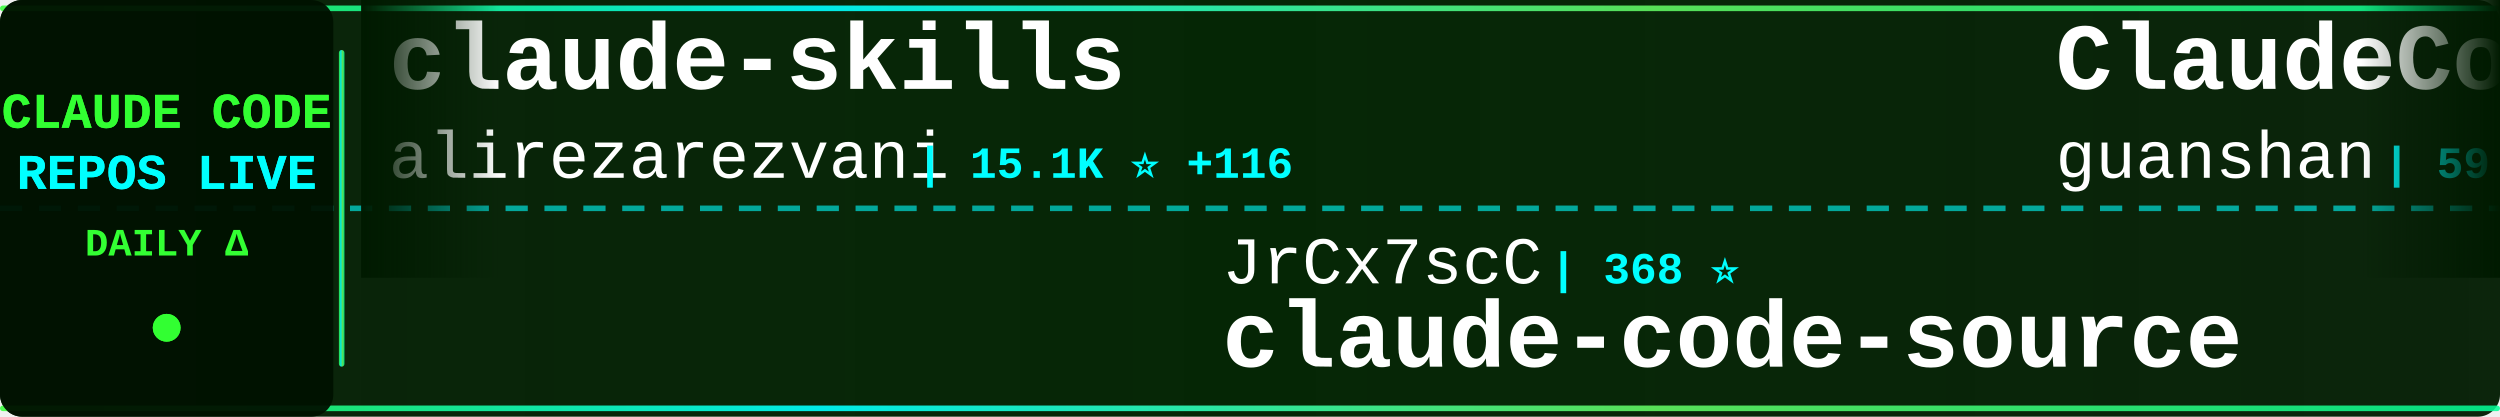
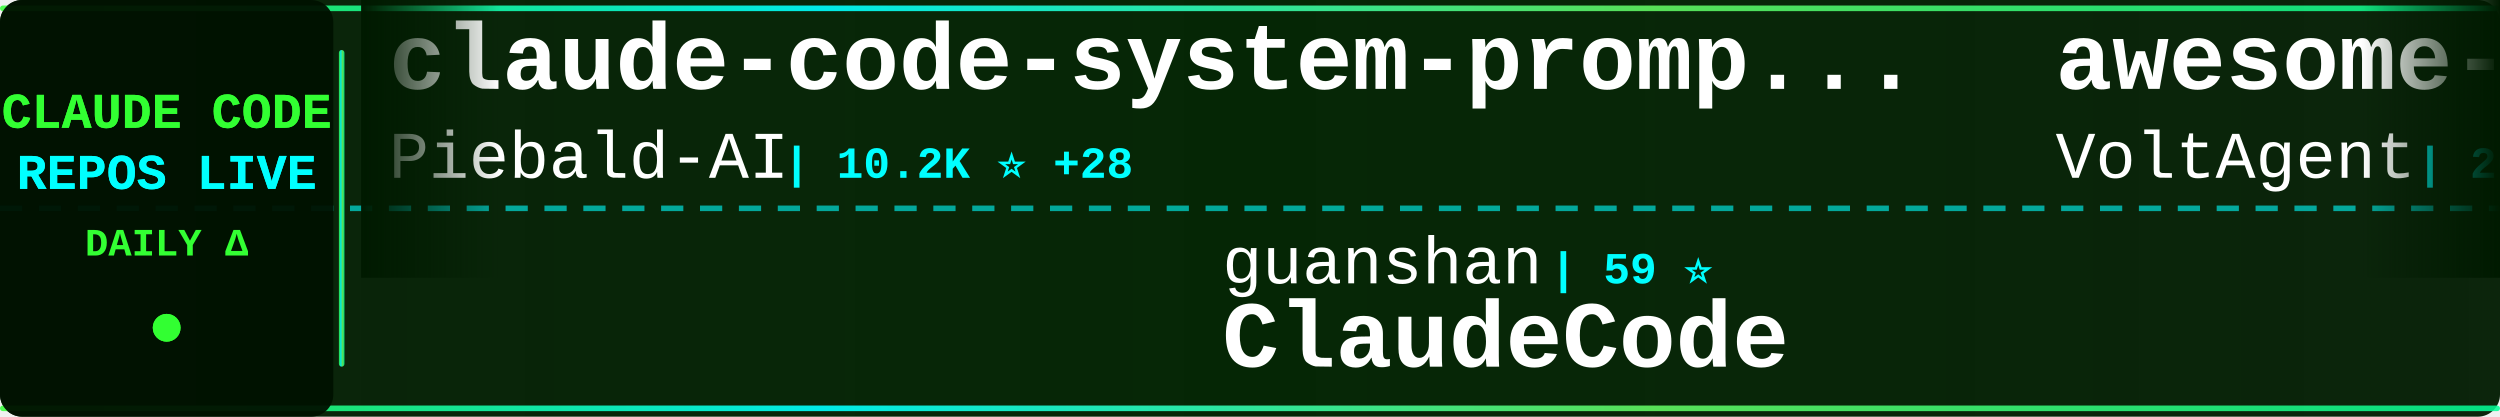
<svg xmlns="http://www.w3.org/2000/svg" width="900" height="150">
  <defs>
    <linearGradient id="tickerBg" x1="0%" y1="0%" x2="100%" y2="0%">
      <stop offset="0%" style="stop-color:#001a00;stop-opacity:0.95" />
      <stop offset="50%" style="stop-color:#002200;stop-opacity:0.98" />
      <stop offset="100%" style="stop-color:#001a00;stop-opacity:0.95" />
    </linearGradient>
    <linearGradient id="borderGrad" x1="0%" y1="0%" x2="100%" y2="0%">
      <stop offset="0%" style="stop-color:#33ff33;stop-opacity:0.85">
        <animate attributeName="stop-opacity" values="0.85;1;0.85" dur="2s" repeatCount="indefinite" />
      </stop>
      <stop offset="33%" style="stop-color:#00ffff;stop-opacity:0.9">
        <animate attributeName="stop-opacity" values="0.9;1;0.9" dur="2.2s" repeatCount="indefinite" />
      </stop>
      <stop offset="66%" style="stop-color:#66ff66;stop-opacity:0.85">
        <animate attributeName="stop-opacity" values="0.85;1;0.85" dur="1.8s" repeatCount="indefinite" />
      </stop>
      <stop offset="100%" style="stop-color:#00ff99;stop-opacity:0.85">
        <animate attributeName="stop-opacity" values="0.85;1;0.85" dur="2s" repeatCount="indefinite" />
      </stop>
    </linearGradient>
    <filter id="textGlow">
      <feGaussianBlur stdDeviation="0.1" result="coloredBlur" />
      <feMerge>
        <feMergeNode in="coloredBlur" />
        <feMergeNode in="SourceGraphic" />
      </feMerge>
    </filter>
    <filter id="metricGlow">
      <feGaussianBlur stdDeviation="0.2" result="coloredBlur" />
      <feMerge>
        <feMergeNode in="coloredBlur" />
        <feMergeNode in="SourceGraphic" />
      </feMerge>
    </filter>
    <linearGradient id="leftFade" x1="0%" y1="0%" x2="100%" y2="0%">
      <stop offset="0%" style="stop-color:#001a00;stop-opacity:1" />
      <stop offset="100%" style="stop-color:#001a00;stop-opacity:0" />
    </linearGradient>
    <linearGradient id="rightFade" x1="0%" y1="0%" x2="100%" y2="0%">
      <stop offset="0%" style="stop-color:#001a00;stop-opacity:0" />
      <stop offset="100%" style="stop-color:#001a00;stop-opacity:1" />
    </linearGradient>
  </defs>
  <rect width="900" height="150" fill="url(#tickerBg)" rx="8" />
  <rect x="0" y="2" width="900" height="2" fill="url(#borderGrad)" rx="1" />
  <rect x="0" y="146" width="900" height="2" fill="url(#borderGrad)" rx="1" />
  <line x1="0" y1="75" x2="900" y2="75" stroke="#00ffff" stroke-width="2" stroke-dasharray="8 6" opacity="0.6" />
  <rect x="0" y="0" width="120" height="150" fill="#001100" opacity="0.95" rx="8" />
  <text x="60" y="46" font-family="'Courier New', monospace" font-size="18" font-weight="bold" fill="#33ff33" text-anchor="middle" filter="url(#textGlow)">
    CLAUDE CODE
  </text>
  <text x="60" y="68" font-family="'Courier New', monospace" font-size="18" font-weight="bold" fill="#00ffff" text-anchor="middle" filter="url(#textGlow)">
    REPOS LIVE
  </text>
  <text x="60" y="92" font-family="'Courier New', monospace" font-size="14" font-weight="bold" fill="#33ff33" text-anchor="middle">
    DAILY Δ
  </text>
  <circle cx="60" cy="118" r="5" fill="#33ff33" filter="url(#metricGlow)">
    <animate attributeName="r" values="4;6;4" dur="1.5s" repeatCount="indefinite" />
    <animate attributeName="opacity" values="0.6;1;0.6" dur="1.5s" repeatCount="indefinite" />
  </circle>
  <rect x="122" y="18" width="2" height="114" fill="url(#borderGrad)" rx="1" />
  <clipPath id="tickerClip">
    <rect x="130" y="0" width="770" height="150" />
  </clipPath>
  <g clip-path="url(#tickerClip)">
    <g id="tickerItems">
      <animateTransform attributeName="transform" attributeType="XML" type="translate" from="0 0" to="-3000 0" dur="54s" repeatCount="indefinite" />
      <g transform="translate(0, 0)">
-         <text x="140" y="32" font-family="'Courier New', monospace" font-size="34" font-weight="bold" fill="#ffffff">claude-skills</text>
-         <text x="140" y="64" font-family="'Courier New', monospace" font-size="24" font-weight="normal" fill="#ffffff" opacity="1.0">alirezarezvani</text>
-         <text x="330" y="64" font-family="'Courier New', monospace" font-size="16" font-weight="bold" fill="#00ffff"> | 15.1K ⭐ +116</text>
+         <text x="140" y="32" font-family="'Courier New', monospace" font-size="34" font-weight="bold" fill="#ffffff">claude-code-system-promp...</text>
+         <text x="140" y="64" font-family="'Courier New', monospace" font-size="24" font-weight="normal" fill="#ffffff" opacity="1.0">Piebald-AI</text>
+         <text x="282" y="64" font-family="'Courier New', monospace" font-size="16" font-weight="bold" fill="#00ffff"> | 10.2K ⭐ +28</text>
      </g>
      <g transform="translate(300, 0)">
-         <text x="140" y="102" font-family="'Courier New', monospace" font-size="24" font-weight="normal" fill="#ffffff" opacity="1.0">JrCx7scC</text>
-         <text x="258" y="102" font-family="'Courier New', monospace" font-size="16" font-weight="bold" fill="#00ffff"> | 368 ⭐</text>
-         <text x="140" y="132" font-family="'Courier New', monospace" font-size="34" font-weight="bold" fill="#ffffff">claude-code-source</text>
+         <text x="140" y="102" font-family="'Courier New', monospace" font-size="24" font-weight="normal" fill="#ffffff" opacity="1.0">guanshan</text>
+         <text x="258" y="102" font-family="'Courier New', monospace" font-size="16" font-weight="bold" fill="#00ffff"> | 59 ⭐</text>
+         <text x="140" y="132" font-family="'Courier New', monospace" font-size="34" font-weight="bold" fill="#ffffff">ClaudeCode</text>
      </g>
      <g transform="translate(600, 0)">
-         <text x="140" y="32" font-family="'Courier New', monospace" font-size="34" font-weight="bold" fill="#ffffff">ClaudeCode</text>
-         <text x="140" y="64" font-family="'Courier New', monospace" font-size="24" font-weight="normal" fill="#ffffff" opacity="1.0">guanshan</text>
-         <text x="258" y="64" font-family="'Courier New', monospace" font-size="16" font-weight="bold" fill="#00ffff"> | 59 ⭐</text>
+         <text x="140" y="32" font-family="'Courier New', monospace" font-size="34" font-weight="bold" fill="#ffffff">awesome-claude-code-suba...</text>
+         <text x="140" y="64" font-family="'Courier New', monospace" font-size="24" font-weight="normal" fill="#ffffff" opacity="1.0">VoltAgent</text>
+         <text x="270" y="64" font-family="'Courier New', monospace" font-size="16" font-weight="bold" fill="#00ffff"> | 20.0K ⭐ +65</text>
      </g>
      <g transform="translate(900, 0)">
-         <text x="140" y="102" font-family="'Courier New', monospace" font-size="24" font-weight="normal" fill="#ffffff" opacity="1.0">ykdojo</text>
-         <text x="234" y="102" font-family="'Courier New', monospace" font-size="16" font-weight="bold" fill="#00ffff"> | 8.3K ⭐ +25</text>
-         <text x="140" y="132" font-family="'Courier New', monospace" font-size="34" font-weight="bold" fill="#ffffff">claude-code-tips</text>
+         <text x="140" y="102" font-family="'Courier New', monospace" font-size="24" font-weight="normal" fill="#ffffff" opacity="1.0">edmund-io</text>
+         <text x="270" y="102" font-family="'Courier New', monospace" font-size="16" font-weight="bold" fill="#00ffff"> | 1.4K ⭐ +2</text>
+         <text x="140" y="132" font-family="'Courier New', monospace" font-size="34" font-weight="bold" fill="#ffffff">edmunds-claude-code</text>
      </g>
      <g transform="translate(1200, 0)">
-         <text x="140" y="32" font-family="'Courier New', monospace" font-size="34" font-weight="bold" fill="#ffffff">Open-ClaudeCode</text>
-         <text x="140" y="64" font-family="'Courier New', monospace" font-size="24" font-weight="normal" fill="#ffffff" opacity="1.0">LING71671</text>
-         <text x="270" y="64" font-family="'Courier New', monospace" font-size="16" font-weight="bold" fill="#00ffff"> | 834 ⭐ +3</text>
+         <text x="140" y="32" font-family="'Courier New', monospace" font-size="34" font-weight="bold" fill="#ffffff">claude-code-from-scratch</text>
+         <text x="140" y="64" font-family="'Courier New', monospace" font-size="24" font-weight="normal" fill="#ffffff" opacity="1.0">Windy3f3f3f3f</text>
+         <text x="318" y="64" font-family="'Courier New', monospace" font-size="16" font-weight="bold" fill="#00ffff"> | 1.2K ⭐ +8</text>
      </g>
      <g transform="translate(1500, 0)">
-         <text x="140" y="102" font-family="'Courier New', monospace" font-size="24" font-weight="normal" fill="#ffffff" opacity="1.0">kodu-ai</text>
-         <text x="246" y="102" font-family="'Courier New', monospace" font-size="16" font-weight="bold" fill="#00ffff"> | 5.3K ⭐</text>
-         <text x="140" y="132" font-family="'Courier New', monospace" font-size="34" font-weight="bold" fill="#ffffff">claude-coder</text>
+         <text x="140" y="102" font-family="'Courier New', monospace" font-size="24" font-weight="normal" fill="#ffffff" opacity="1.0">pedrohcgs</text>
+         <text x="270" y="102" font-family="'Courier New', monospace" font-size="16" font-weight="bold" fill="#00ffff"> | 1.1K ⭐ +3</text>
+         <text x="140" y="132" font-family="'Courier New', monospace" font-size="34" font-weight="bold" fill="#ffffff">claude-code-my-workflow</text>
      </g>
      <g transform="translate(1800, 0)">
-         <text x="140" y="32" font-family="'Courier New', monospace" font-size="34" font-weight="bold" fill="#ffffff">my-claude-code-setup</text>
-         <text x="140" y="64" font-family="'Courier New', monospace" font-size="24" font-weight="normal" fill="#ffffff" opacity="1.0">centminmod</text>
-         <text x="282" y="64" font-family="'Courier New', monospace" font-size="16" font-weight="bold" fill="#00ffff"> | 2.3K ⭐ +1</text>
+         <text x="140" y="32" font-family="'Courier New', monospace" font-size="34" font-weight="bold" fill="#ffffff">claude-code-spec-workflo...</text>
+         <text x="140" y="64" font-family="'Courier New', monospace" font-size="24" font-weight="normal" fill="#ffffff" opacity="1.0">Pimzino</text>
+         <text x="246" y="64" font-family="'Courier New', monospace" font-size="16" font-weight="bold" fill="#00ffff"> | 3.7K ⭐ +2</text>
      </g>
      <g transform="translate(2100, 0)">
+         <text x="140" y="102" font-family="'Courier New', monospace" font-size="24" font-weight="normal" fill="#ffffff" opacity="1.0">centminmod</text>
+         <text x="282" y="102" font-family="'Courier New', monospace" font-size="16" font-weight="bold" fill="#00ffff"> | 2.3K ⭐ +1</text>
+         <text x="140" y="132" font-family="'Courier New', monospace" font-size="34" font-weight="bold" fill="#ffffff">my-claude-code-setup</text>
+       </g>
+       <g transform="translate(2400, 0)">
+         <text x="140" y="32" font-family="'Courier New', monospace" font-size="34" font-weight="bold" fill="#ffffff">claude-howto</text>
+         <text x="140" y="64" font-family="'Courier New', monospace" font-size="24" font-weight="normal" fill="#ffffff" opacity="1.0">luongnv89</text>
+         <text x="270" y="64" font-family="'Courier New', monospace" font-size="16" font-weight="bold" fill="#00ffff"> | 33.2K ⭐ +132</text>
+       </g>
+       <g transform="translate(2700, 0)">
        <text x="140" y="102" font-family="'Courier New', monospace" font-size="24" font-weight="normal" fill="#ffffff" opacity="1.0">https-deeplearning-ai</text>
        <text x="414" y="102" font-family="'Courier New', monospace" font-size="16" font-weight="bold" fill="#00ffff"> | 510 ⭐</text>
        <text x="140" y="132" font-family="'Courier New', monospace" font-size="34" font-weight="bold" fill="#ffffff">sc-claude-code-files</text>
      </g>
-       <g transform="translate(2400, 0)">
-         <text x="140" y="32" font-family="'Courier New', monospace" font-size="34" font-weight="bold" fill="#ffffff">claude-code-proxy</text>
-         <text x="140" y="64" font-family="'Courier New', monospace" font-size="24" font-weight="normal" fill="#ffffff" opacity="1.0">1rgs</text>
-         <text x="210" y="64" font-family="'Courier New', monospace" font-size="16" font-weight="bold" fill="#00ffff"> | 3.6K ⭐ +3</text>
-       </g>
-       <g transform="translate(2700, 0)">
-         <text x="140" y="102" font-family="'Courier New', monospace" font-size="24" font-weight="normal" fill="#ffffff" opacity="1.0">carlvellotti</text>
-         <text x="306" y="102" font-family="'Courier New', monospace" font-size="16" font-weight="bold" fill="#00ffff"> | 2.0K ⭐ +5</text>
-         <text x="140" y="132" font-family="'Courier New', monospace" font-size="34" font-weight="bold" fill="#ffffff">claude-code-pm-course</text>
-       </g>
      <g transform="translate(3000, 0)">
-         <text x="140" y="32" font-family="'Courier New', monospace" font-size="34" font-weight="bold" fill="#ffffff">claude-skills</text>
-         <text x="140" y="64" font-family="'Courier New', monospace" font-size="24" font-weight="normal" fill="#ffffff" opacity="1.0">alirezarezvani</text>
-         <text x="330" y="64" font-family="'Courier New', monospace" font-size="16" font-weight="bold" fill="#00ffff"> | 15.1K ⭐ +116</text>
+         <text x="140" y="32" font-family="'Courier New', monospace" font-size="34" font-weight="bold" fill="#ffffff">claude-code-system-promp...</text>
+         <text x="140" y="64" font-family="'Courier New', monospace" font-size="24" font-weight="normal" fill="#ffffff" opacity="1.0">Piebald-AI</text>
+         <text x="282" y="64" font-family="'Courier New', monospace" font-size="16" font-weight="bold" fill="#00ffff"> | 10.2K ⭐ +28</text>
      </g>
      <g transform="translate(3300, 0)">
-         <text x="140" y="102" font-family="'Courier New', monospace" font-size="24" font-weight="normal" fill="#ffffff" opacity="1.0">JrCx7scC</text>
-         <text x="258" y="102" font-family="'Courier New', monospace" font-size="16" font-weight="bold" fill="#00ffff"> | 368 ⭐</text>
-         <text x="140" y="132" font-family="'Courier New', monospace" font-size="34" font-weight="bold" fill="#ffffff">claude-code-source</text>
+         <text x="140" y="102" font-family="'Courier New', monospace" font-size="24" font-weight="normal" fill="#ffffff" opacity="1.0">guanshan</text>
+         <text x="258" y="102" font-family="'Courier New', monospace" font-size="16" font-weight="bold" fill="#00ffff"> | 59 ⭐</text>
+         <text x="140" y="132" font-family="'Courier New', monospace" font-size="34" font-weight="bold" fill="#ffffff">ClaudeCode</text>
      </g>
      <g transform="translate(3600, 0)">
-         <text x="140" y="32" font-family="'Courier New', monospace" font-size="34" font-weight="bold" fill="#ffffff">ClaudeCode</text>
-         <text x="140" y="64" font-family="'Courier New', monospace" font-size="24" font-weight="normal" fill="#ffffff" opacity="1.0">guanshan</text>
-         <text x="258" y="64" font-family="'Courier New', monospace" font-size="16" font-weight="bold" fill="#00ffff"> | 59 ⭐</text>
+         <text x="140" y="32" font-family="'Courier New', monospace" font-size="34" font-weight="bold" fill="#ffffff">awesome-claude-code-suba...</text>
+         <text x="140" y="64" font-family="'Courier New', monospace" font-size="24" font-weight="normal" fill="#ffffff" opacity="1.0">VoltAgent</text>
+         <text x="270" y="64" font-family="'Courier New', monospace" font-size="16" font-weight="bold" fill="#00ffff"> | 20.0K ⭐ +65</text>
      </g>
      <g transform="translate(3900, 0)">
-         <text x="140" y="102" font-family="'Courier New', monospace" font-size="24" font-weight="normal" fill="#ffffff" opacity="1.0">ykdojo</text>
-         <text x="234" y="102" font-family="'Courier New', monospace" font-size="16" font-weight="bold" fill="#00ffff"> | 8.3K ⭐ +25</text>
-         <text x="140" y="132" font-family="'Courier New', monospace" font-size="34" font-weight="bold" fill="#ffffff">claude-code-tips</text>
+         <text x="140" y="102" font-family="'Courier New', monospace" font-size="24" font-weight="normal" fill="#ffffff" opacity="1.0">edmund-io</text>
+         <text x="270" y="102" font-family="'Courier New', monospace" font-size="16" font-weight="bold" fill="#00ffff"> | 1.4K ⭐ +2</text>
+         <text x="140" y="132" font-family="'Courier New', monospace" font-size="34" font-weight="bold" fill="#ffffff">edmunds-claude-code</text>
      </g>
    </g>
  </g>
  <rect x="130" y="0" width="50" height="100" fill="url(#leftFade)" />
  <rect x="850" y="0" width="50" height="100" fill="url(#rightFade)" />
</svg>
